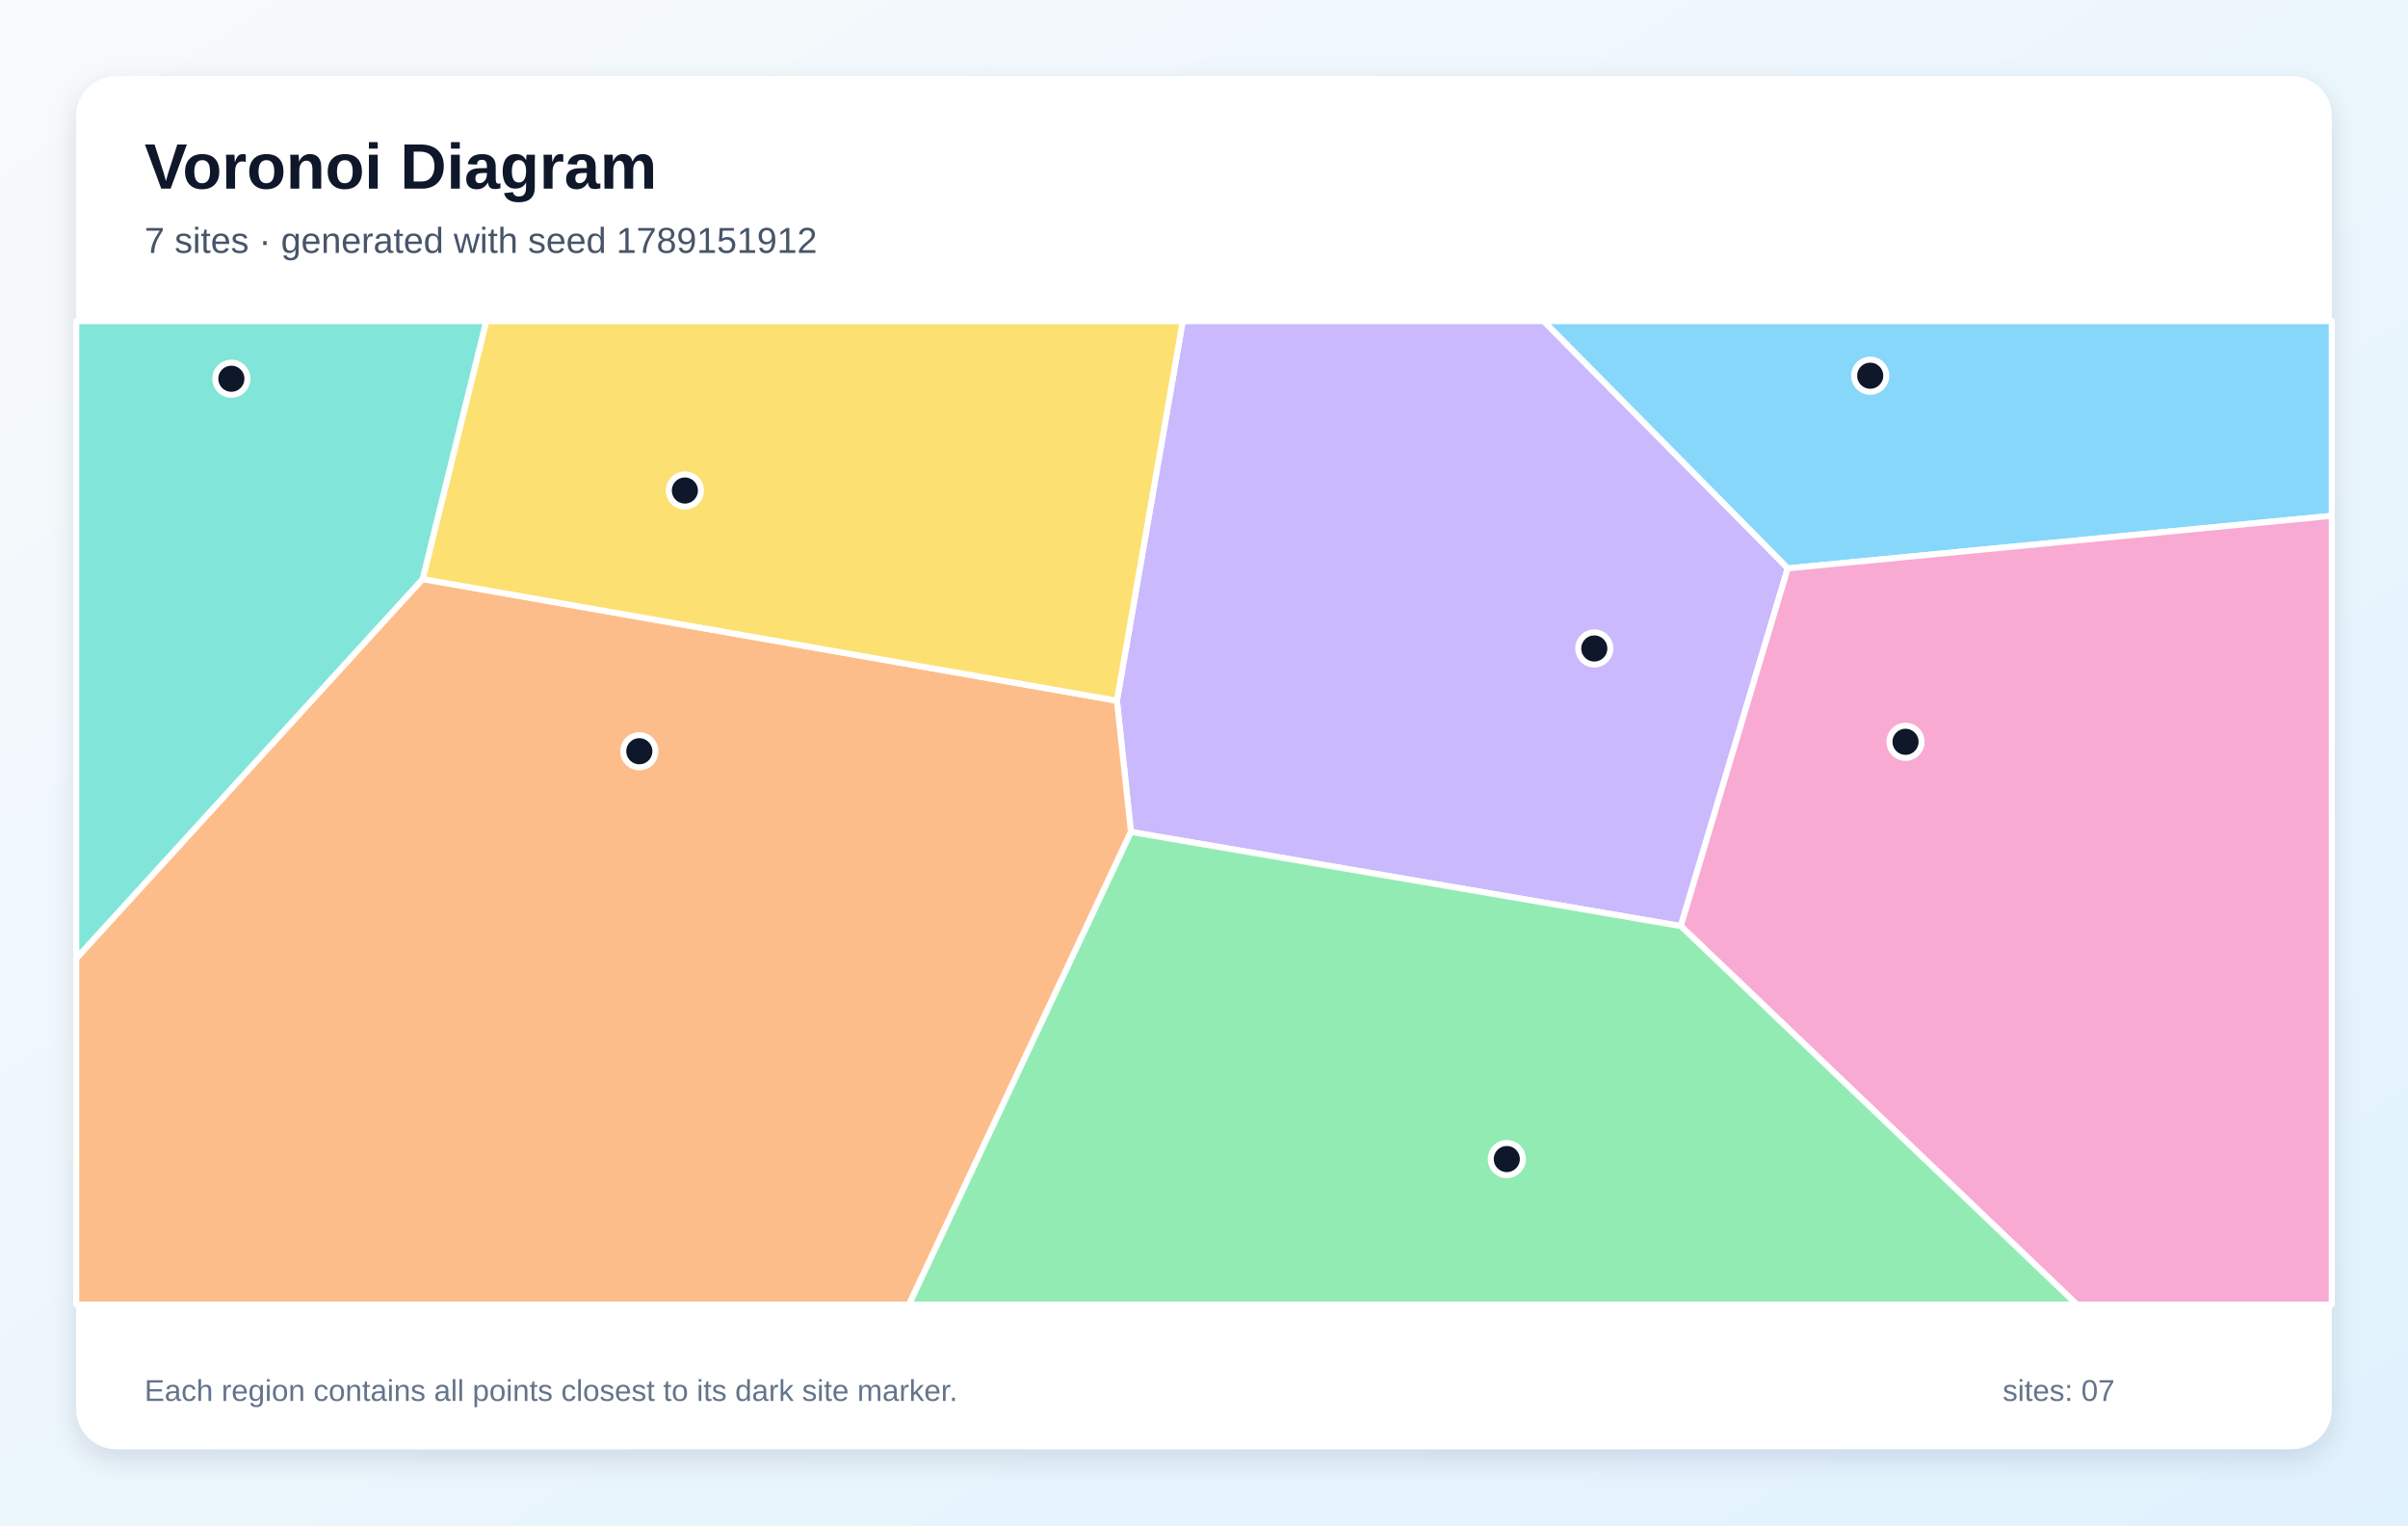
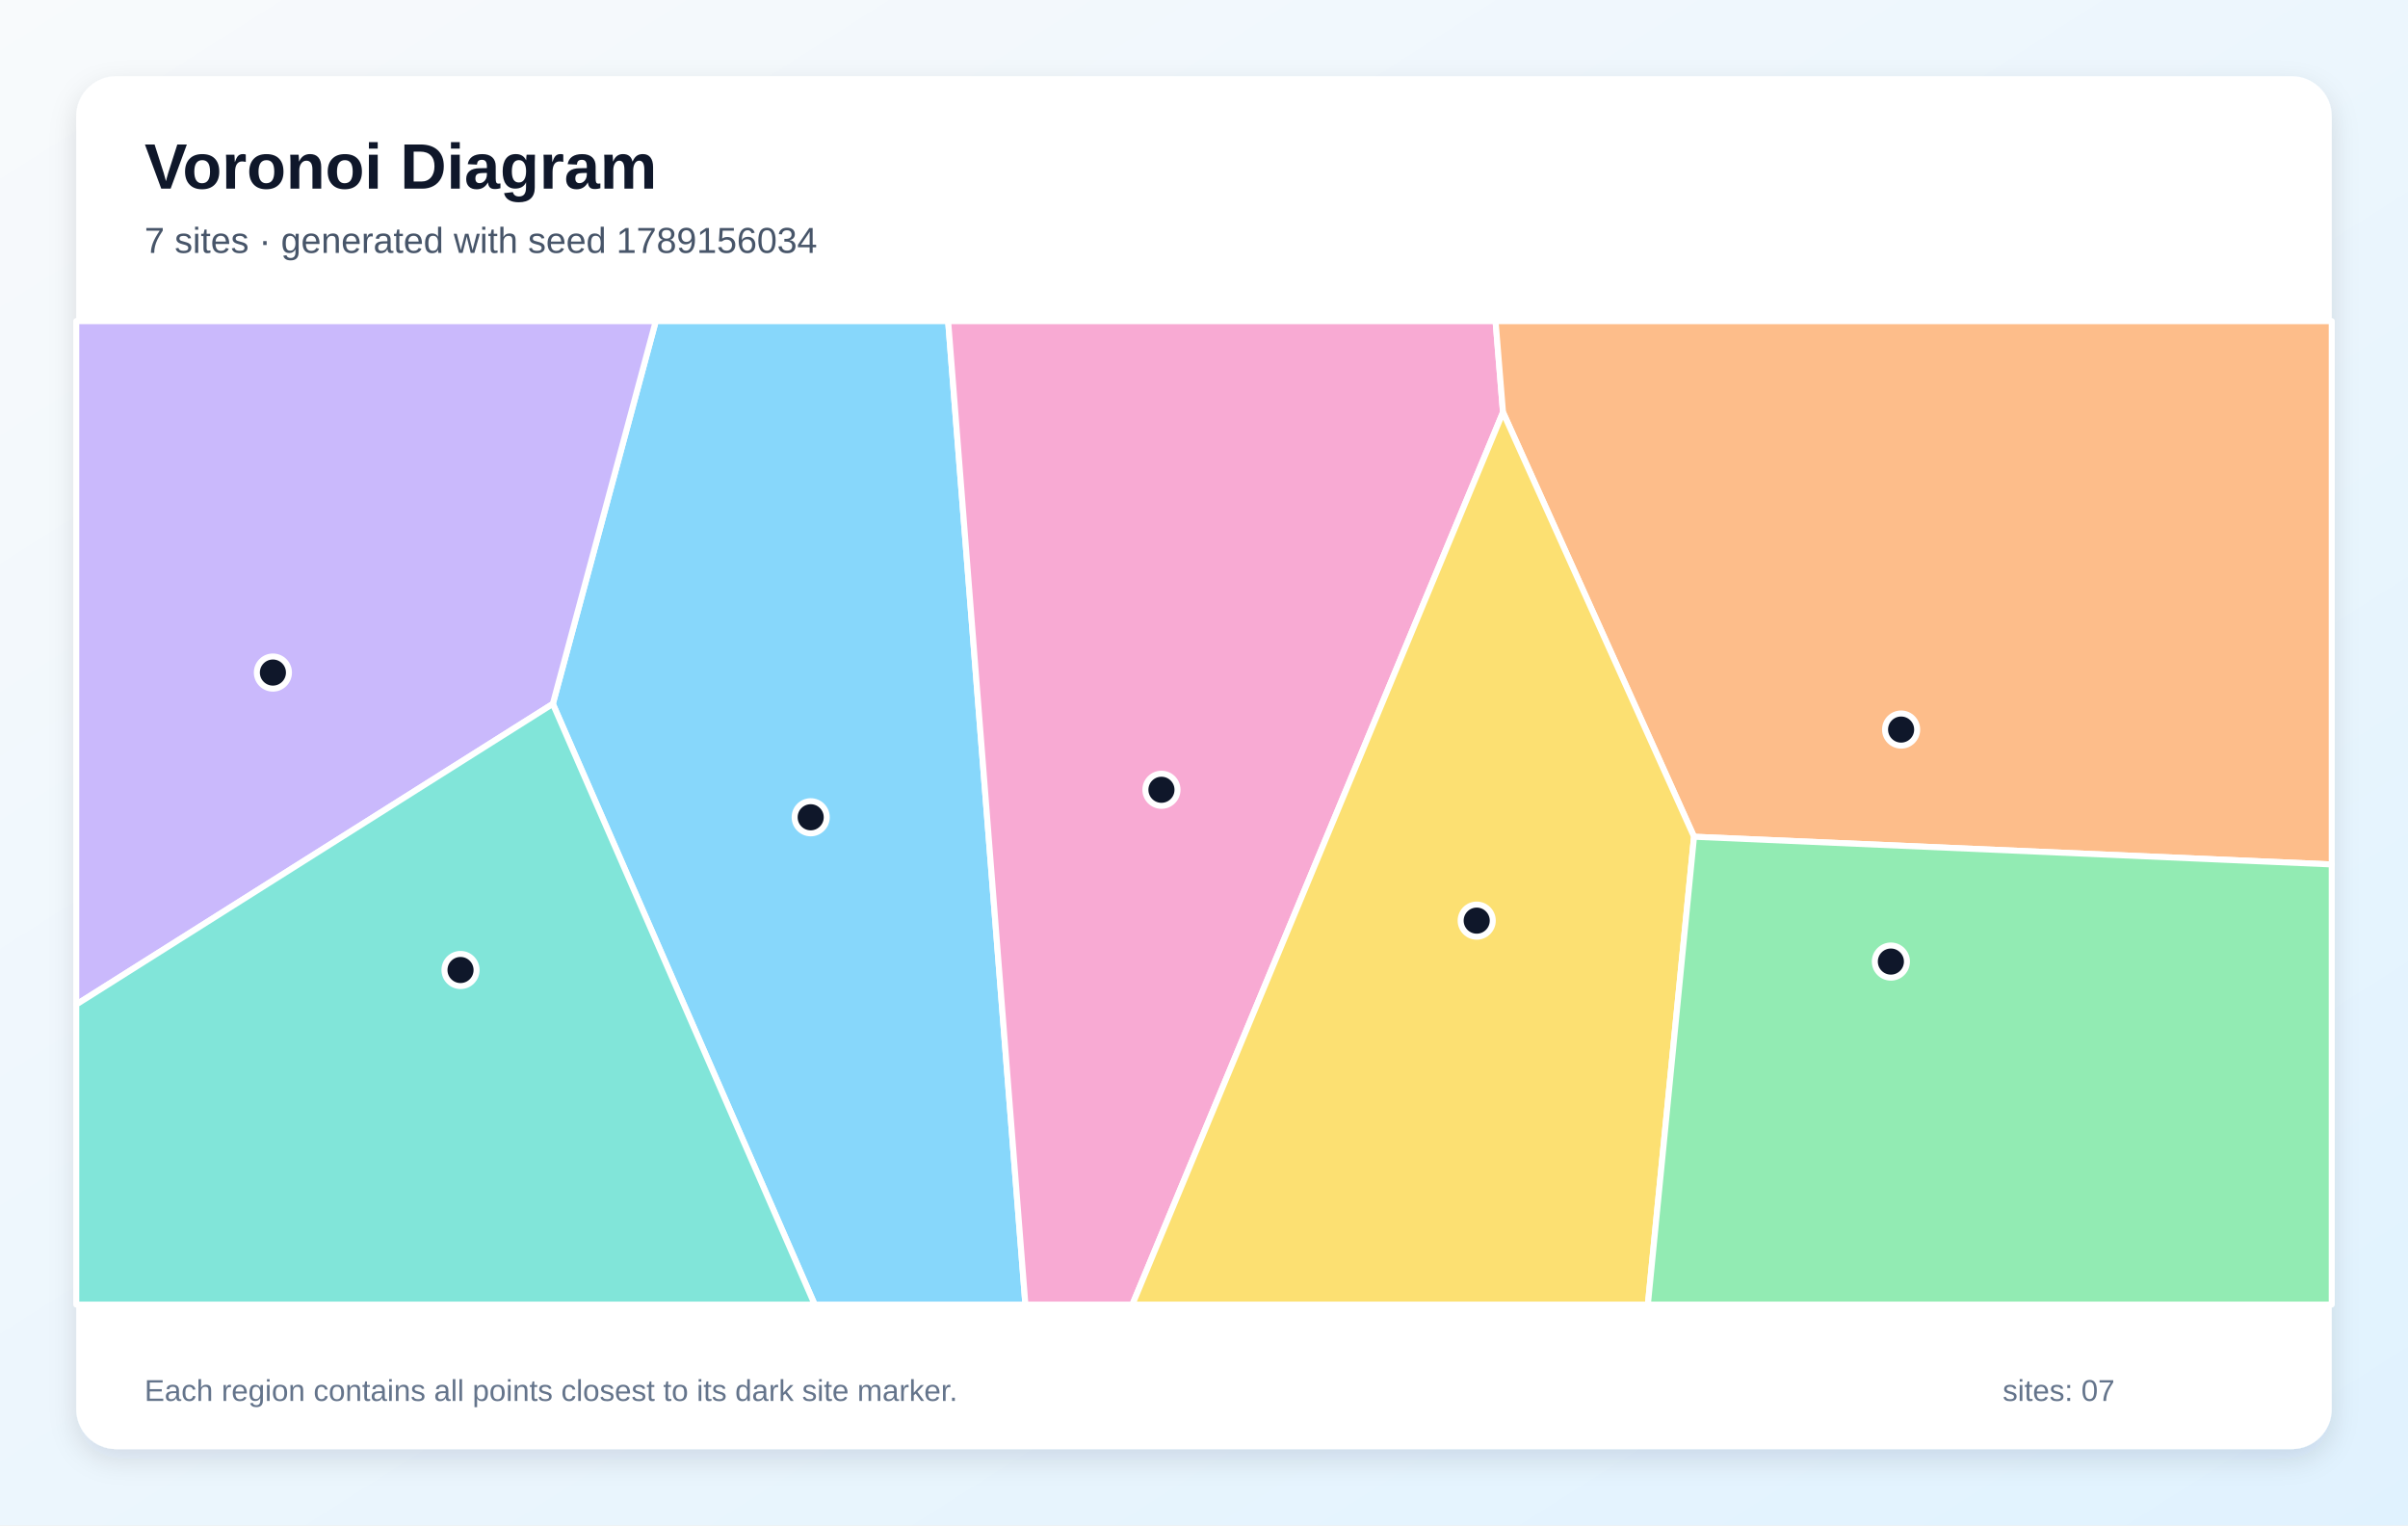
<svg xmlns="http://www.w3.org/2000/svg" width="1200" height="760" viewBox="0 0 1200 760" role="img" aria-labelledby="title description">
  <defs>
    <linearGradient id="background" x1="0" y1="0" x2="1" y2="1">
      <stop stop-color="#F8FAFC" />
      <stop offset="1" stop-color="#E0F2FE" />
    </linearGradient>
    <filter id="shadow" x="-10%" y="-10%" width="120%" height="120%">
      <feDropShadow dx="0" dy="5" stdDeviation="7" flood-color="#0F172A" flood-opacity=".12" />
    </filter>
  </defs>
  <rect width="1200" height="760" fill="url(#background)" />
  <rect x="38" y="38" width="1124" height="684" rx="20" fill="#FFFFFF" filter="url(#shadow)" />
  <g font-family="Arial, sans-serif">
    <text x="72" y="94" font-size="32" font-weight="700" fill="#0F172A">Voronoi Diagram</text>
-     <text x="72" y="126" font-size="18" fill="#475569">7 sites · generated with seed 1789151912</text>
+     <text x="72" y="126" font-size="18" fill="#475569">7 sites · generated with seed 1789156034</text>
  </g>
  <g stroke="#FFFFFF" stroke-width="3" stroke-linejoin="round">
-     <polygon points="890.9,283.2 769.2,160.0 1162.0,160.0 1162.0,257.0" fill="#38BDF8" fill-opacity="0.60" />
-     <polygon points="563.6,414.5 556.6,349.1 589.4,160.0 769.2,160.0 890.9,283.2 837.6,461.4" fill="#A78BFA" fill-opacity="0.60" />
-     <polygon points="837.6,461.4 890.9,283.2 1162.0,257.0 1162.0,650.0 1035.0,650.0" fill="#F472B6" fill-opacity="0.60" />
-     <polygon points="38.0,477.5 210.6,288.5 556.6,349.1 563.6,414.5 453.0,650.0 38.0,650.0" fill="#FB923C" fill-opacity="0.60" />
-     <polygon points="210.6,288.5 242.3,160.0 589.4,160.0 556.6,349.1" fill="#FACC15" fill-opacity="0.60" />
-     <polygon points="563.6,414.5 837.6,461.4 1035.0,650.0 453.0,650.0" fill="#4ADE80" fill-opacity="0.60" />
-     <polygon points="210.6,288.5 38.0,477.5 38.0,160.0 242.3,160.0" fill="#2DD4BF" fill-opacity="0.60" />
+     <polygon points="275.5,350.7 326.8,160.0 472.5,160.0 511.0,650.0 406.0,650.0" fill="#38BDF8" fill-opacity="0.60" />
+     <polygon points="38.0,500.5 38.0,160.0 326.8,160.0 275.5,350.7" fill="#A78BFA" fill-opacity="0.60" />
+     <polygon points="472.5,160.0 745.3,160.0 749.0,205.4 564.3,650.0 511.0,650.0" fill="#F472B6" fill-opacity="0.60" />
+     <polygon points="844.2,416.9 749.0,205.4 745.3,160.0 1162.0,160.0 1162.0,430.7" fill="#FB923C" fill-opacity="0.60" />
+     <polygon points="749.0,205.4 844.2,416.9 821.2,650.0 564.3,650.0" fill="#FACC15" fill-opacity="0.60" />
+     <polygon points="844.2,416.9 1162.0,430.7 1162.0,650.0 821.2,650.0" fill="#4ADE80" fill-opacity="0.60" />
+     <polygon points="38.0,500.5 275.5,350.7 406.0,650.0 38.0,650.0" fill="#2DD4BF" fill-opacity="0.60" />
  </g>
  <g>
-     <circle cx="932.0" cy="187.2" r="8" fill="#0F172A" stroke="#FFFFFF" stroke-width="3" />
-     <circle cx="794.5" cy="323.1" r="8" fill="#0F172A" stroke="#FFFFFF" stroke-width="3" />
-     <circle cx="949.6" cy="369.6" r="8" fill="#0F172A" stroke="#FFFFFF" stroke-width="3" />
-     <circle cx="318.6" cy="374.3" r="8" fill="#0F172A" stroke="#FFFFFF" stroke-width="3" />
-     <circle cx="341.3" cy="244.4" r="8" fill="#0F172A" stroke="#FFFFFF" stroke-width="3" />
-     <circle cx="750.9" cy="577.5" r="8" fill="#0F172A" stroke="#FFFFFF" stroke-width="3" />
-     <circle cx="115.3" cy="188.7" r="8" fill="#0F172A" stroke="#FFFFFF" stroke-width="3" />
+     <circle cx="404.0" cy="407.2" r="8" fill="#0F172A" stroke="#FFFFFF" stroke-width="3" />
+     <circle cx="136.0" cy="335.1" r="8" fill="#0F172A" stroke="#FFFFFF" stroke-width="3" />
+     <circle cx="578.8" cy="393.5" r="8" fill="#0F172A" stroke="#FFFFFF" stroke-width="3" />
+     <circle cx="947.4" cy="363.5" r="8" fill="#0F172A" stroke="#FFFFFF" stroke-width="3" />
+     <circle cx="735.9" cy="458.7" r="8" fill="#0F172A" stroke="#FFFFFF" stroke-width="3" />
+     <circle cx="942.3" cy="479.1" r="8" fill="#0F172A" stroke="#FFFFFF" stroke-width="3" />
+     <circle cx="229.5" cy="483.3" r="8" fill="#0F172A" stroke="#FFFFFF" stroke-width="3" />
  </g>
  <g font-family="Arial, sans-serif" font-size="15" fill="#64748B">
    <text x="72" y="698">Each region contains all points closest to its dark site marker.</text>
    <text x="998" y="698">sites: 07</text>
  </g>
</svg>
